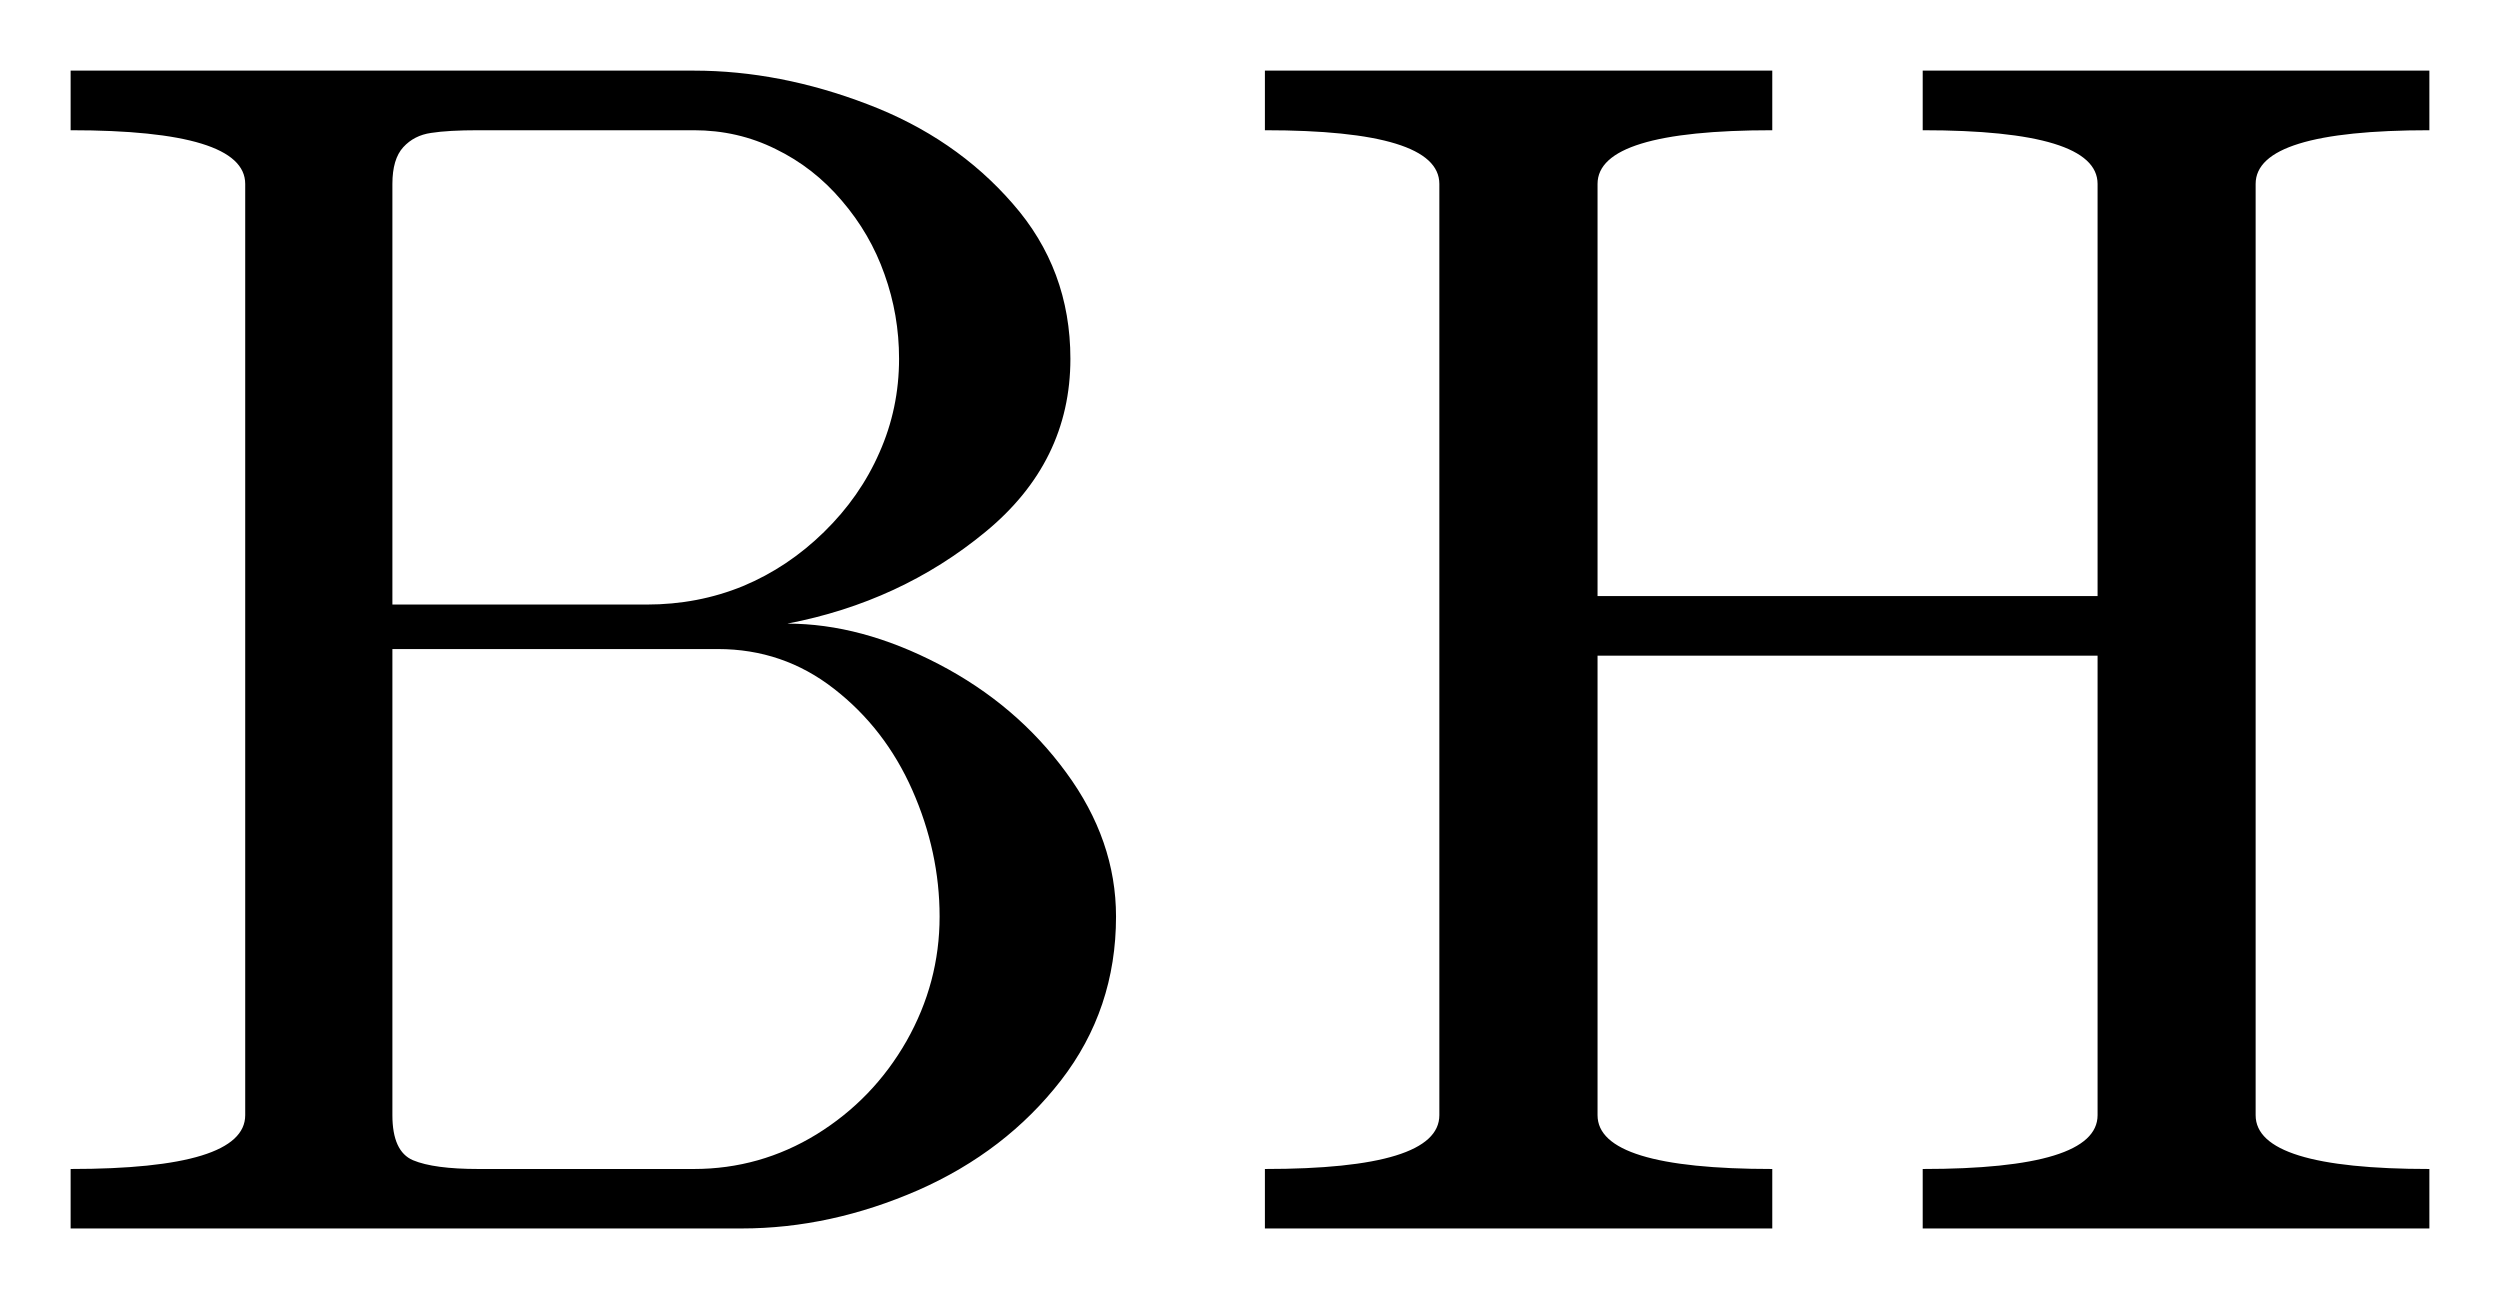
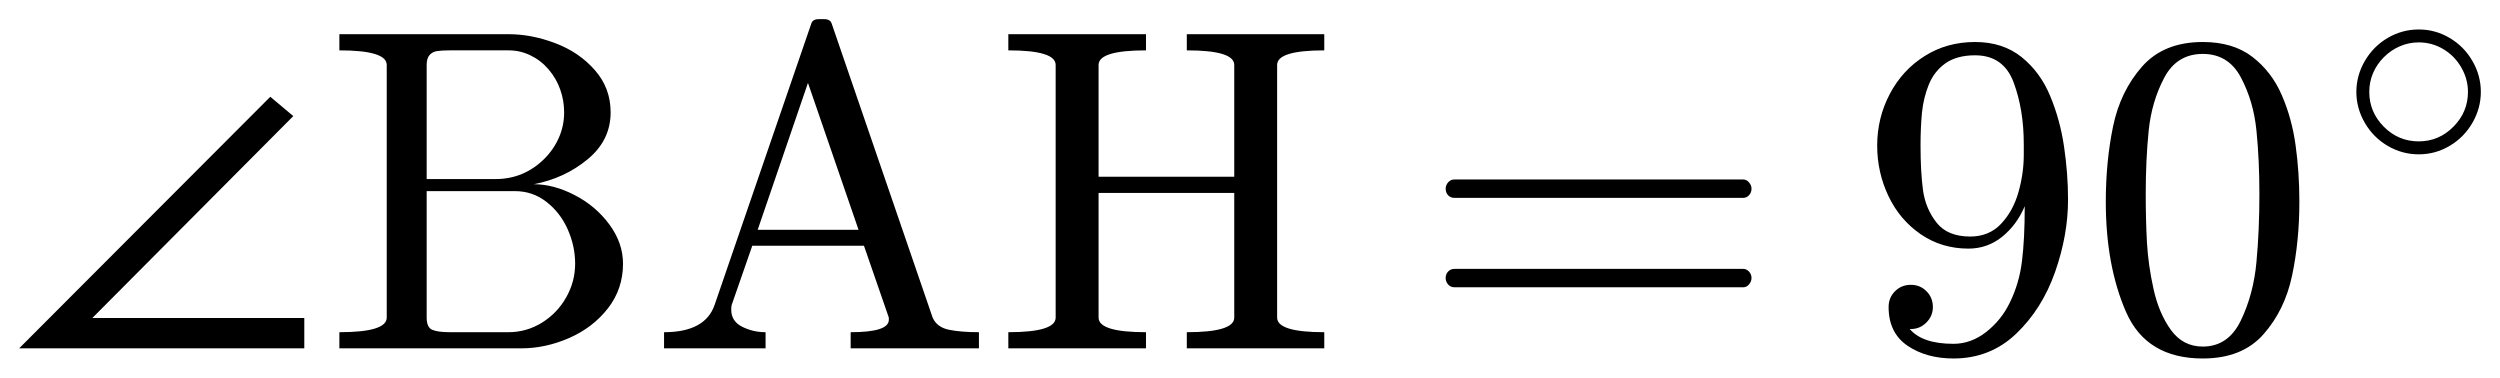
- <svg xmlns="http://www.w3.org/2000/svg" width="17.699pt" height="9.197pt" viewBox="0 0 17.699 9.197" version="1.1">
+ <svg xmlns="http://www.w3.org/2000/svg" width="65.232pt" height="9.854pt" viewBox="0 0 65.232 9.854" version="1.1">
  <defs>
    <style type="text/css">*{stroke-linejoin: round; stroke-linecap: butt}</style>
  </defs>
  <g id="figure_1">
    <g id="patch_1">
-       <path d="M 0 9.197  L 17.699 9.197  L 17.699 0  L 0 0  L 0 9.197  z " style="fill: none; opacity: 0" />
+       <path d="M 0 9.854  L 65.232 9.854  L 65.232 0  L 0 0  L 0 9.854  z " style="fill: none; opacity: 0" />
    </g>
    <g id="axes_1">
      <g id="patch_2">
-         <path d="M 0.5 8.697  L 0.5 8.276  Q 1.736 8.276 1.736 7.895  L 1.736 1.302  Q 1.736 0.922 0.5 0.922  L 0.5 0.5  L 4.912 0.5  Q 5.521 0.5 6.142 0.738  Q 6.763 0.974 7.169 1.441  Q 7.578 1.906 7.578 2.54  Q 7.578 3.271 6.976 3.766  Q 6.376 4.261 5.574 4.415  Q 6.095 4.415 6.646 4.702  Q 7.197 4.989 7.548 5.469  Q 7.901 5.949 7.901 6.489  Q 7.901 7.145 7.511 7.649  Q 7.121 8.152 6.5 8.426  Q 5.879 8.697 5.251 8.697  L 0.5 8.697  z M 2.778 7.895  Q 2.778 8.152 2.924 8.214  Q 3.072 8.276 3.388 8.276  L 4.912 8.276  Q 5.381 8.276 5.782 8.03  Q 6.183 7.782 6.418 7.37  Q 6.652 6.957 6.652 6.489  Q 6.652 6.031 6.459 5.594  Q 6.266 5.157 5.904 4.876  Q 5.544 4.595 5.082 4.595  L 2.778 4.595  L 2.778 7.895  z M 2.778 4.28  L 4.578 4.28  Q 4.942 4.28 5.261 4.149  Q 5.579 4.016 5.834 3.766  Q 6.089 3.517 6.226 3.204  Q 6.365 2.891 6.365 2.54  Q 6.365 2.229 6.262 1.942  Q 6.161 1.655 5.96 1.421  Q 5.761 1.186 5.491 1.055  Q 5.223 0.922 4.912 0.922  L 3.388 0.922  Q 3.172 0.922 3.052 0.941  Q 2.932 0.958 2.855 1.042  Q 2.778 1.126 2.778 1.302  L 2.778 4.28  z M 8.955 8.697  L 8.955 8.276  Q 10.19 8.276 10.19 7.895  L 10.19 1.302  Q 10.19 0.922 8.955 0.922  L 8.955 0.5  L 12.547 0.5  L 12.547 0.922  Q 11.31 0.922 11.31 1.302  L 11.31 4.22  L 14.85 4.22  L 14.85 1.302  Q 14.85 0.922 13.612 0.922  L 13.612 0.5  L 17.199 0.5  L 17.199 0.922  Q 15.969 0.922 15.969 1.302  L 15.969 7.895  Q 15.969 8.276 17.199 8.276  L 17.199 8.697  L 13.612 8.697  L 13.612 8.276  Q 14.85 8.276 14.85 7.895  L 14.85 4.642  L 11.31 4.642  L 11.31 7.895  Q 11.31 8.276 12.547 8.276  L 12.547 8.697  L 8.955 8.697  z " clip-path="url(#p7ebf961712)" />
+         <path d="M 7.94 9.089  L 0.5 9.089  L 7.053 2.525  L 7.653 3.029  L 2.409 8.298  L 7.94 8.298  L 7.94 9.089  z M 8.855 9.089  L 8.855 8.668  Q 10.091 8.668 10.091 8.287  L 10.091 1.694  Q 10.091 1.314 8.855 1.314  L 8.855 0.892  L 13.267 0.892  Q 13.876 0.892 14.497 1.13  Q 15.117 1.366 15.524 1.833  Q 15.933 2.298 15.933 2.932  Q 15.933 3.663 15.331 4.158  Q 14.731 4.653 13.929 4.807  Q 14.45 4.807 15.001 5.094  Q 15.552 5.381 15.903 5.861  Q 16.256 6.341 16.256 6.881  Q 16.256 7.537 15.866 8.041  Q 15.476 8.544 14.855 8.818  Q 14.234 9.089 13.606 9.089  L 8.855 9.089  z M 11.133 8.287  Q 11.133 8.544 11.279 8.606  Q 11.427 8.668 11.742 8.668  L 13.267 8.668  Q 13.736 8.668 14.137 8.422  Q 14.538 8.174 14.772 7.762  Q 15.007 7.349 15.007 6.881  Q 15.007 6.423 14.814 5.986  Q 14.621 5.549 14.259 5.268  Q 13.899 4.987 13.437 4.987  L 11.133 4.987  L 11.133 8.287  z M 11.133 4.672  L 12.933 4.672  Q 13.297 4.672 13.616 4.541  Q 13.934 4.407 14.189 4.158  Q 14.444 3.909 14.581 3.596  Q 14.72 3.283 14.72 2.932  Q 14.72 2.621 14.617 2.334  Q 14.516 2.047 14.315 1.812  Q 14.116 1.578 13.846 1.447  Q 13.578 1.314 13.267 1.314  L 11.742 1.314  Q 11.527 1.314 11.407 1.333  Q 11.287 1.349 11.21 1.434  Q 11.133 1.518 11.133 1.694  L 11.133 4.672  z M 17.327 9.089  L 17.327 8.668  Q 18.399 8.668 18.645 7.959  L 21.165 0.627  Q 21.2 0.5 21.358 0.5  L 21.512 0.5  Q 21.669 0.5 21.705 0.627  L 24.335 8.287  Q 24.446 8.538 24.759 8.604  Q 25.074 8.668 25.543 8.668  L 25.543 9.089  L 22.196 9.089  L 22.196 8.668  Q 23.192 8.668 23.192 8.345  L 23.192 8.287  L 22.543 6.412  L 19.629 6.412  L 19.091 7.959  Q 19.08 8 19.08 8.081  Q 19.08 8.381 19.363 8.525  Q 19.648 8.668 19.976 8.668  L 19.976 9.089  L 17.327 9.089  z M 19.77 5.996  L 22.402 5.996  L 21.082 2.163  L 19.77 5.996  z M 26.31 9.089  L 26.31 8.668  Q 27.545 8.668 27.545 8.287  L 27.545 1.694  Q 27.545 1.314 26.31 1.314  L 26.31 0.892  L 29.902 0.892  L 29.902 1.314  Q 28.665 1.314 28.665 1.694  L 28.665 4.612  L 32.205 4.612  L 32.205 1.694  Q 32.205 1.314 30.967 1.314  L 30.967 0.892  L 34.554 0.892  L 34.554 1.314  Q 33.324 1.314 33.324 1.694  L 33.324 8.287  Q 33.324 8.668 34.554 8.668  L 34.554 9.089  L 30.967 9.089  L 30.967 8.668  Q 32.205 8.668 32.205 8.287  L 32.205 5.034  L 28.665 5.034  L 28.665 8.287  Q 28.665 8.668 29.902 8.668  L 29.902 9.089  L 26.31 9.089  z M 37.949 7.496  Q 37.85 7.496 37.784 7.421  Q 37.721 7.344 37.721 7.256  Q 37.721 7.156 37.784 7.087  Q 37.85 7.016 37.949 7.016  L 45.485 7.016  Q 45.573 7.016 45.637 7.087  Q 45.702 7.156 45.702 7.256  Q 45.702 7.344 45.637 7.421  Q 45.573 7.496 45.485 7.496  L 37.949 7.496  z M 37.949 5.163  Q 37.85 5.163 37.784 5.094  Q 37.721 5.022 37.721 4.923  Q 37.721 4.835 37.784 4.76  Q 37.85 4.683 37.949 4.683  L 45.485 4.683  Q 45.573 4.683 45.637 4.76  Q 45.702 4.835 45.702 4.923  Q 45.702 5.022 45.637 5.094  Q 45.573 5.163 45.485 5.163  L 37.949 5.163  z M 49.831 8.585  Q 50.159 8.971 50.972 8.971  Q 51.43 8.971 51.826 8.662  Q 52.221 8.351 52.439 7.901  Q 52.69 7.391 52.759 6.813  Q 52.831 6.236 52.831 5.381  Q 52.626 5.866 52.242 6.178  Q 51.857 6.487 51.361 6.487  Q 50.663 6.487 50.114 6.11  Q 49.566 5.731 49.274 5.114  Q 48.981 4.496 48.981 3.798  Q 48.981 3.078 49.309 2.454  Q 49.637 1.829 50.217 1.464  Q 50.798 1.096 51.535 1.096  Q 52.262 1.096 52.752 1.492  Q 53.241 1.887 53.498 2.512  Q 53.757 3.136 53.858 3.834  Q 53.961 4.531 53.961 5.21  Q 53.961 6.136 53.622 7.1  Q 53.282 8.064 52.606 8.709  Q 51.929 9.354 50.972 9.354  Q 50.264 9.354 49.771 9.02  Q 49.279 8.684 49.279 8.011  Q 49.279 7.766 49.446 7.599  Q 49.613 7.432 49.861 7.432  Q 50.101 7.432 50.267 7.599  Q 50.434 7.766 50.434 8.011  Q 50.434 8.246 50.264 8.416  Q 50.095 8.585 49.861 8.585  L 49.831 8.585  z M 51.407 6.172  Q 51.899 6.172 52.212 5.842  Q 52.525 5.51 52.666 5.019  Q 52.806 4.526 52.806 4.038  L 52.806 3.809  L 52.806 3.763  Q 52.806 2.861 52.542 2.152  Q 52.279 1.443 51.535 1.443  Q 51.061 1.443 50.764 1.651  Q 50.47 1.859 50.329 2.204  Q 50.189 2.549 50.149 2.943  Q 50.112 3.335 50.112 3.798  Q 50.112 4.479 50.176 4.959  Q 50.241 5.439 50.528 5.806  Q 50.815 6.172 51.407 6.172  z M 57.477 9.354  Q 56.007 9.354 55.476 8.144  Q 54.946 6.933 54.946 5.263  Q 54.946 4.22 55.135 3.301  Q 55.326 2.381 55.891 1.739  Q 56.457 1.096 57.477 1.096  Q 58.268 1.096 58.771 1.484  Q 59.275 1.871 59.539 2.484  Q 59.804 3.095 59.899 3.796  Q 59.997 4.496 59.997 5.263  Q 59.997 6.294 59.806 7.194  Q 59.616 8.094 59.059 8.724  Q 58.502 9.354 57.477 9.354  z M 57.477 9.043  Q 58.144 9.043 58.472 8.358  Q 58.801 7.672 58.877 6.839  Q 58.954 6.007 58.954 5.069  Q 58.954 4.168 58.877 3.406  Q 58.801 2.643 58.474 2.026  Q 58.15 1.407 57.477 1.407  Q 56.798 1.407 56.47 2.03  Q 56.142 2.651 56.065 3.41  Q 55.988 4.168 55.988 5.069  Q 55.988 5.737 56.02 6.329  Q 56.054 6.922 56.194 7.552  Q 56.335 8.182 56.648 8.613  Q 56.961 9.043 57.477 9.043  z M 63.112 4.027  Q 62.678 4.027 62.303 3.807  Q 61.927 3.587 61.705 3.206  Q 61.484 2.824 61.484 2.398  Q 61.484 1.971 61.705 1.591  Q 61.927 1.209 62.303 0.989  Q 62.678 0.769 63.112 0.769  Q 63.547 0.769 63.92 0.991  Q 64.294 1.212 64.513 1.592  Q 64.732 1.971 64.732 2.398  Q 64.732 2.824 64.513 3.204  Q 64.294 3.583 63.92 3.805  Q 63.547 4.027 63.112 4.027  z M 63.112 3.689  Q 63.637 3.689 64.017 3.306  Q 64.396 2.923 64.396 2.398  Q 64.396 2.062 64.222 1.76  Q 64.048 1.458 63.753 1.282  Q 63.458 1.106 63.112 1.106  Q 62.854 1.106 62.62 1.207  Q 62.387 1.307 62.202 1.492  Q 62.018 1.676 61.919 1.908  Q 61.821 2.139 61.821 2.398  Q 61.821 2.923 62.2 3.306  Q 62.58 3.689 63.112 3.689  z " clip-path="url(#p4e4f817068)" />
      </g>
    </g>
  </g>
  <defs>
-     <clipPath id="p7ebf961712">
-       <rect x="0" y="0" width="17.699" height="9.197" />
+     <clipPath id="p4e4f817068">
+       <rect x="0" y="0" width="65.232" height="9.854" />
    </clipPath>
  </defs>
</svg>
